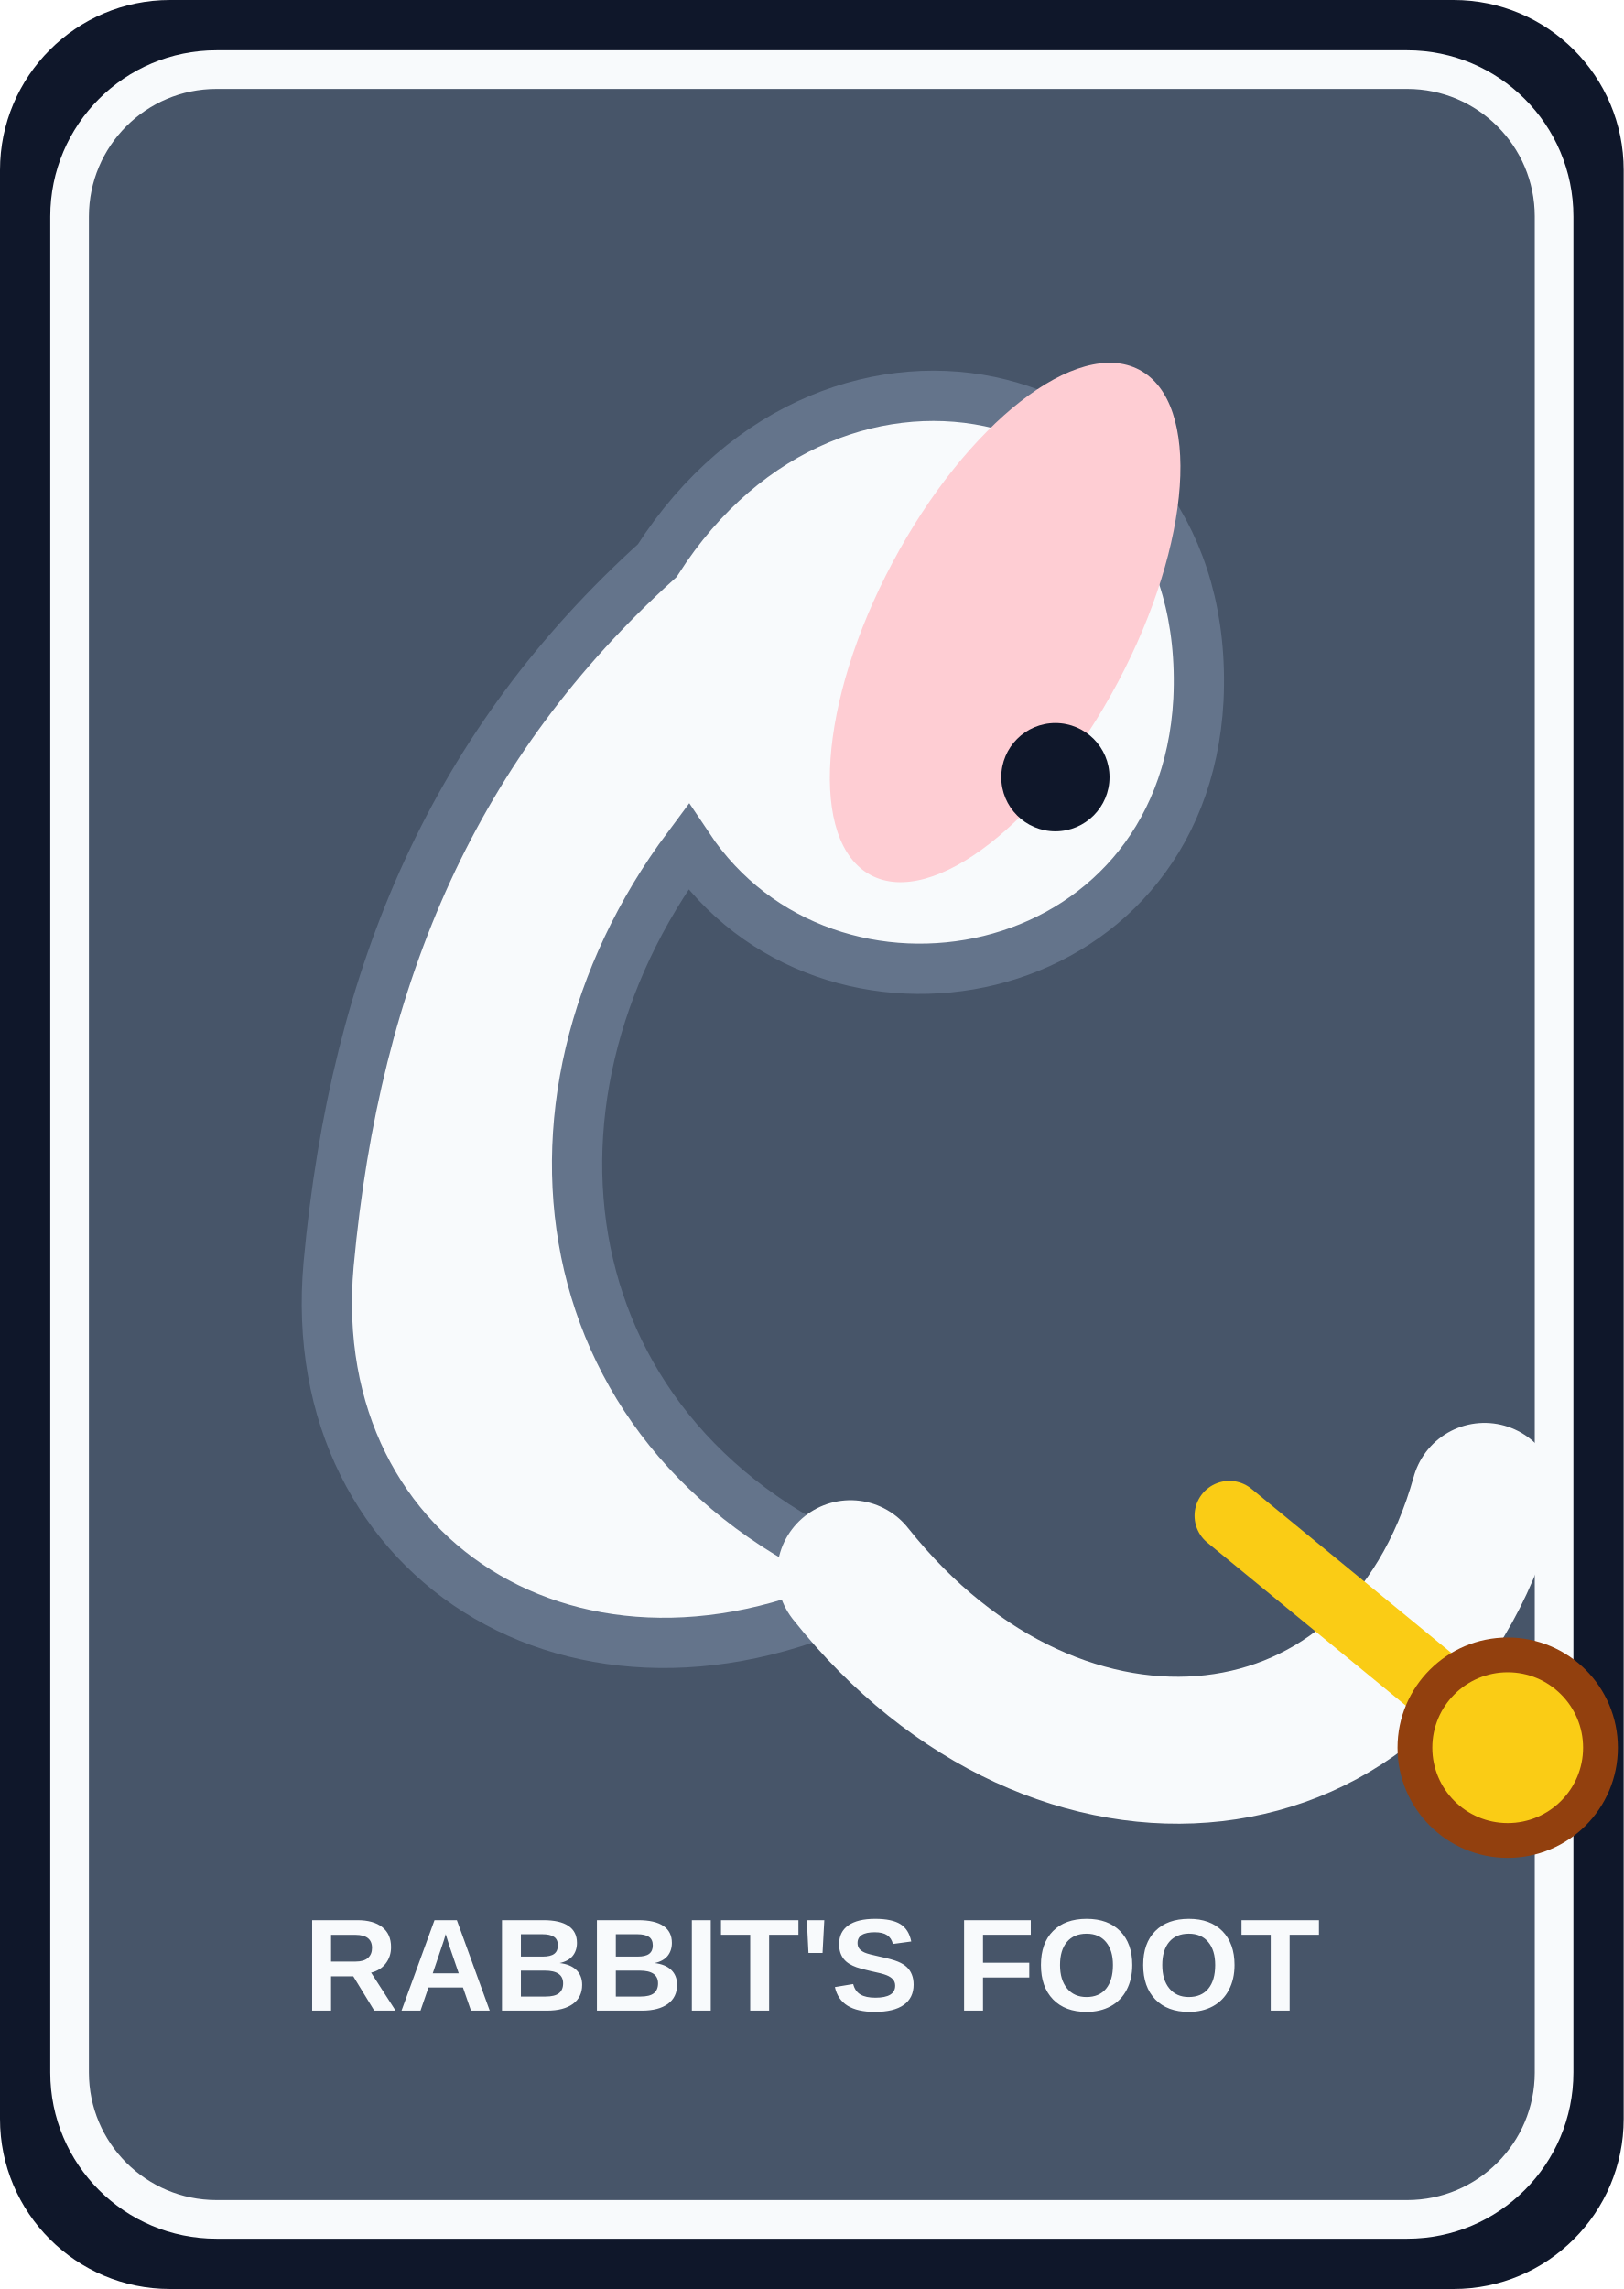
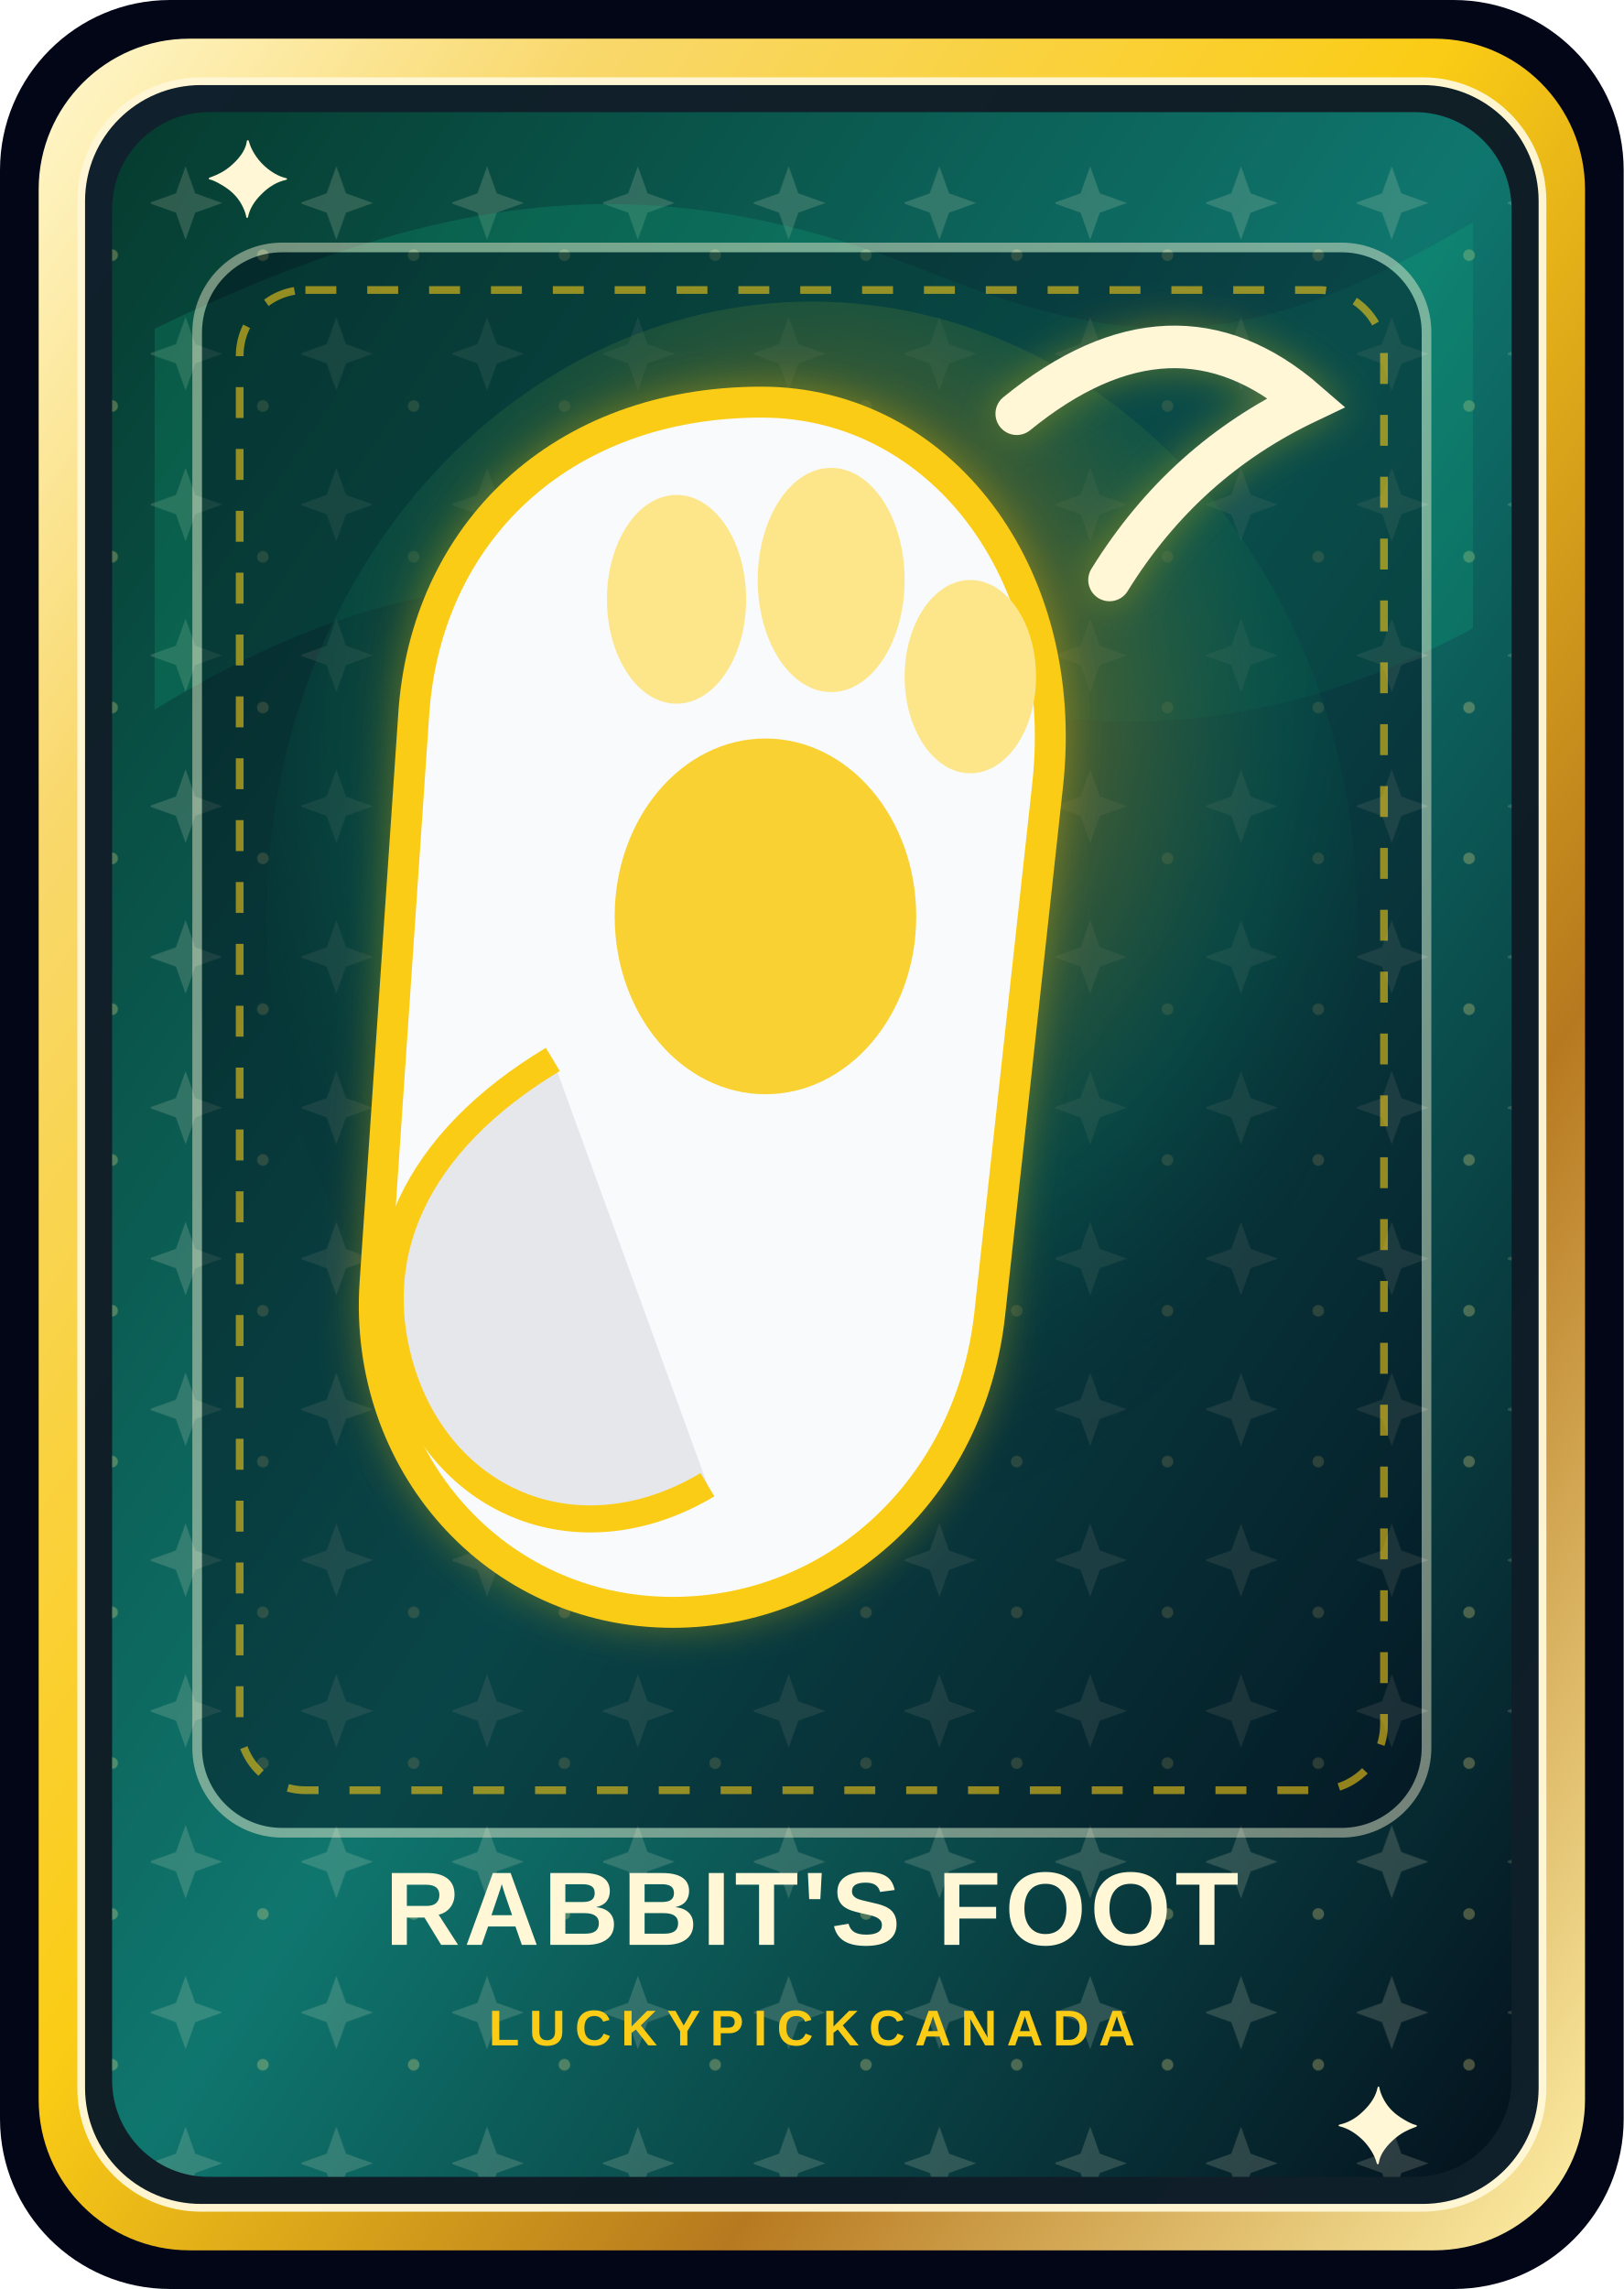
- <svg xmlns="http://www.w3.org/2000/svg" viewBox="0 0 420 592">
-   <rect width="420" height="592" rx="44" fill="#0f172a" />
-   <rect x="18" y="18" width="384" height="556" rx="38" fill="#475569" stroke="#f8fafc" stroke-width="10" />
-   <path d="M170 145c46-72 144-48 140 36-4 75-96 92-132 38-50 67-36 158 52 190-77 42-152-4-145-82 7-76 33-135 85-182z" fill="#f8fafc" stroke="#64748b" stroke-width="13" />
-   <ellipse cx="260" cy="161" rx="33" ry="74" fill="#fecdd3" transform="rotate(28 260 161)" />
-   <circle cx="273" cy="201" r="14" fill="#0f172a" />
-   <path d="M220 407c54 68 142 59 164-20" fill="none" stroke="#f8fafc" stroke-width="38" stroke-linecap="round" />
-   <path d="M318 392l67 55" stroke="#facc15" stroke-width="18" stroke-linecap="round" />
-   <circle cx="390" cy="452" r="24" fill="#facc15" stroke="#92400e" stroke-width="9" />
-   <text x="210" y="520" text-anchor="middle" font-family="Arial,sans-serif" font-size="34" font-weight="900" fill="#f8fafc">RABBIT'S FOOT</text>
+ <svg xmlns="http://www.w3.org/2000/svg" viewBox="0 0 840 1184" role="img" aria-labelledby="title desc">
+   <defs>
+     <linearGradient id="edgeGold" x1="0" x2="1" y1="0" y2="1">
+       <stop offset="0" stop-color="#fff8cf" />
+       <stop offset="0.18" stop-color="#f9d86c" />
+       <stop offset="0.46" stop-color="#facc15" />
+       <stop offset="0.72" stop-color="#b7791f" />
+       <stop offset="1" stop-color="#fff1a8" />
+     </linearGradient>
+     <linearGradient id="emeraldPanel" x1="0" x2="1" y1="0" y2="1">
+       <stop offset="0" stop-color="#063b2f" />
+       <stop offset="0.5" stop-color="#0f766e" />
+       <stop offset="1" stop-color="#04111d" />
+     </linearGradient>
+     <radialGradient id="auroraGlow" cx="50%" cy="34%" r="68%">
+       <stop offset="0" stop-color="#fef9c3" stop-opacity="0.95" />
+       <stop offset="0.32" stop-color="#facc15" stop-opacity="0.52" />
+       <stop offset="0.64" stop-color="#10b981" stop-opacity="0.25" />
+       <stop offset="1" stop-color="#020617" stop-opacity="0" />
+     </radialGradient>
+     <filter id="softShadow" x="-20%" y="-20%" width="140%" height="140%">
+       <feDropShadow dx="0" dy="18" stdDeviation="18" flood-color="#000000" flood-opacity="0.45" />
+       <feDropShadow dx="0" dy="0" stdDeviation="10" flood-color="#facc15" flood-opacity="0.35" />
+     </filter>
+     <pattern id="microStars" width="78" height="78" patternUnits="userSpaceOnUse">
+       <path d="M18 8l5 14 14 5-14 5-5 14-5-14-14-5 14-5z" fill="#fff7d6" opacity="0.16" />
+       <circle cx="58" cy="54" r="3" fill="#fde68a" opacity="0.28" />
+     </pattern>
+   </defs>
+   <rect width="840" height="1184" rx="88" fill="#020617" />
+   <rect x="20" y="20" width="800" height="1144" rx="78" fill="url(#edgeGold)" />
+   <rect x="42" y="42" width="756" height="1100" rx="62" fill="#061826" stroke="#fff7d6" stroke-width="4" opacity="0.96" />
+   <rect x="58" y="58" width="724" height="1068" rx="50" fill="url(#emeraldPanel)" />
+   <rect x="58" y="58" width="724" height="1068" rx="50" fill="url(#microStars)" />
+   <path d="M80 170c158-76 264-84 404-28 108 43 170 37 278-27v210c-116 62-220 62-340 12-128-54-223-42-342 30z" fill="#10b981" opacity="0.20" />
+   <ellipse cx="420" cy="474" rx="282" ry="318" fill="url(#auroraGlow)" />
+   <rect x="102" y="128" width="636" height="820" rx="44" fill="#020617" stroke="#fff7d6" stroke-width="5" opacity="0.44" />
+   <rect x="124" y="150" width="592" height="776" rx="34" fill="none" stroke="#facc15" stroke-width="4" stroke-dasharray="16 16" opacity="0.58" />
+   <g filter="url(#softShadow)">
+     <path d="M394 208c92 0 160 88 148 198l-30 274c-10 90-80 154-164 154-92 0-160-78-154-170l20-294c6-94 76-162 180-162z" fill="#f8fafc" stroke="#facc15" stroke-width="16" />
+     <path d="M286 548c-70 42-100 102-76 168 24 64 92 90 156 52" fill="#e5e7eb" stroke="#facc15" stroke-width="14" />
+     <ellipse cx="350" cy="310" rx="36" ry="54" fill="#fde68a" />
+     <ellipse cx="430" cy="300" rx="38" ry="58" fill="#fde68a" />
+     <ellipse cx="502" cy="350" rx="34" ry="50" fill="#fde68a" />
+     <ellipse cx="396" cy="474" rx="78" ry="92" fill="#facc15" opacity="0.88" />
+     <path d="M526 214c54-44 104-46 150-6-42 20-76 50-102 92" fill="none" stroke="#fff7d6" stroke-width="22" stroke-linecap="round" />
+   </g>
+   <text x="420" y="1006" text-anchor="middle" font-family="Arial, Helvetica, sans-serif" font-size="54" font-weight="900" letter-spacing="2" fill="#fff7d6">RABBIT'S FOOT</text>
+   <text x="420" y="1058" text-anchor="middle" font-family="Arial, Helvetica, sans-serif" font-size="26" font-weight="900" letter-spacing="5" fill="#facc15">LUCKYPICKCANADA</text>
+   <text x="106" y="112" font-family="Georgia, serif" font-size="56" font-weight="900" fill="#fff7d6">✦</text>
+   <text x="735" y="1080" font-family="Georgia, serif" font-size="56" font-weight="900" fill="#fff7d6" transform="rotate(180 735 1080)">✦</text>
</svg>
